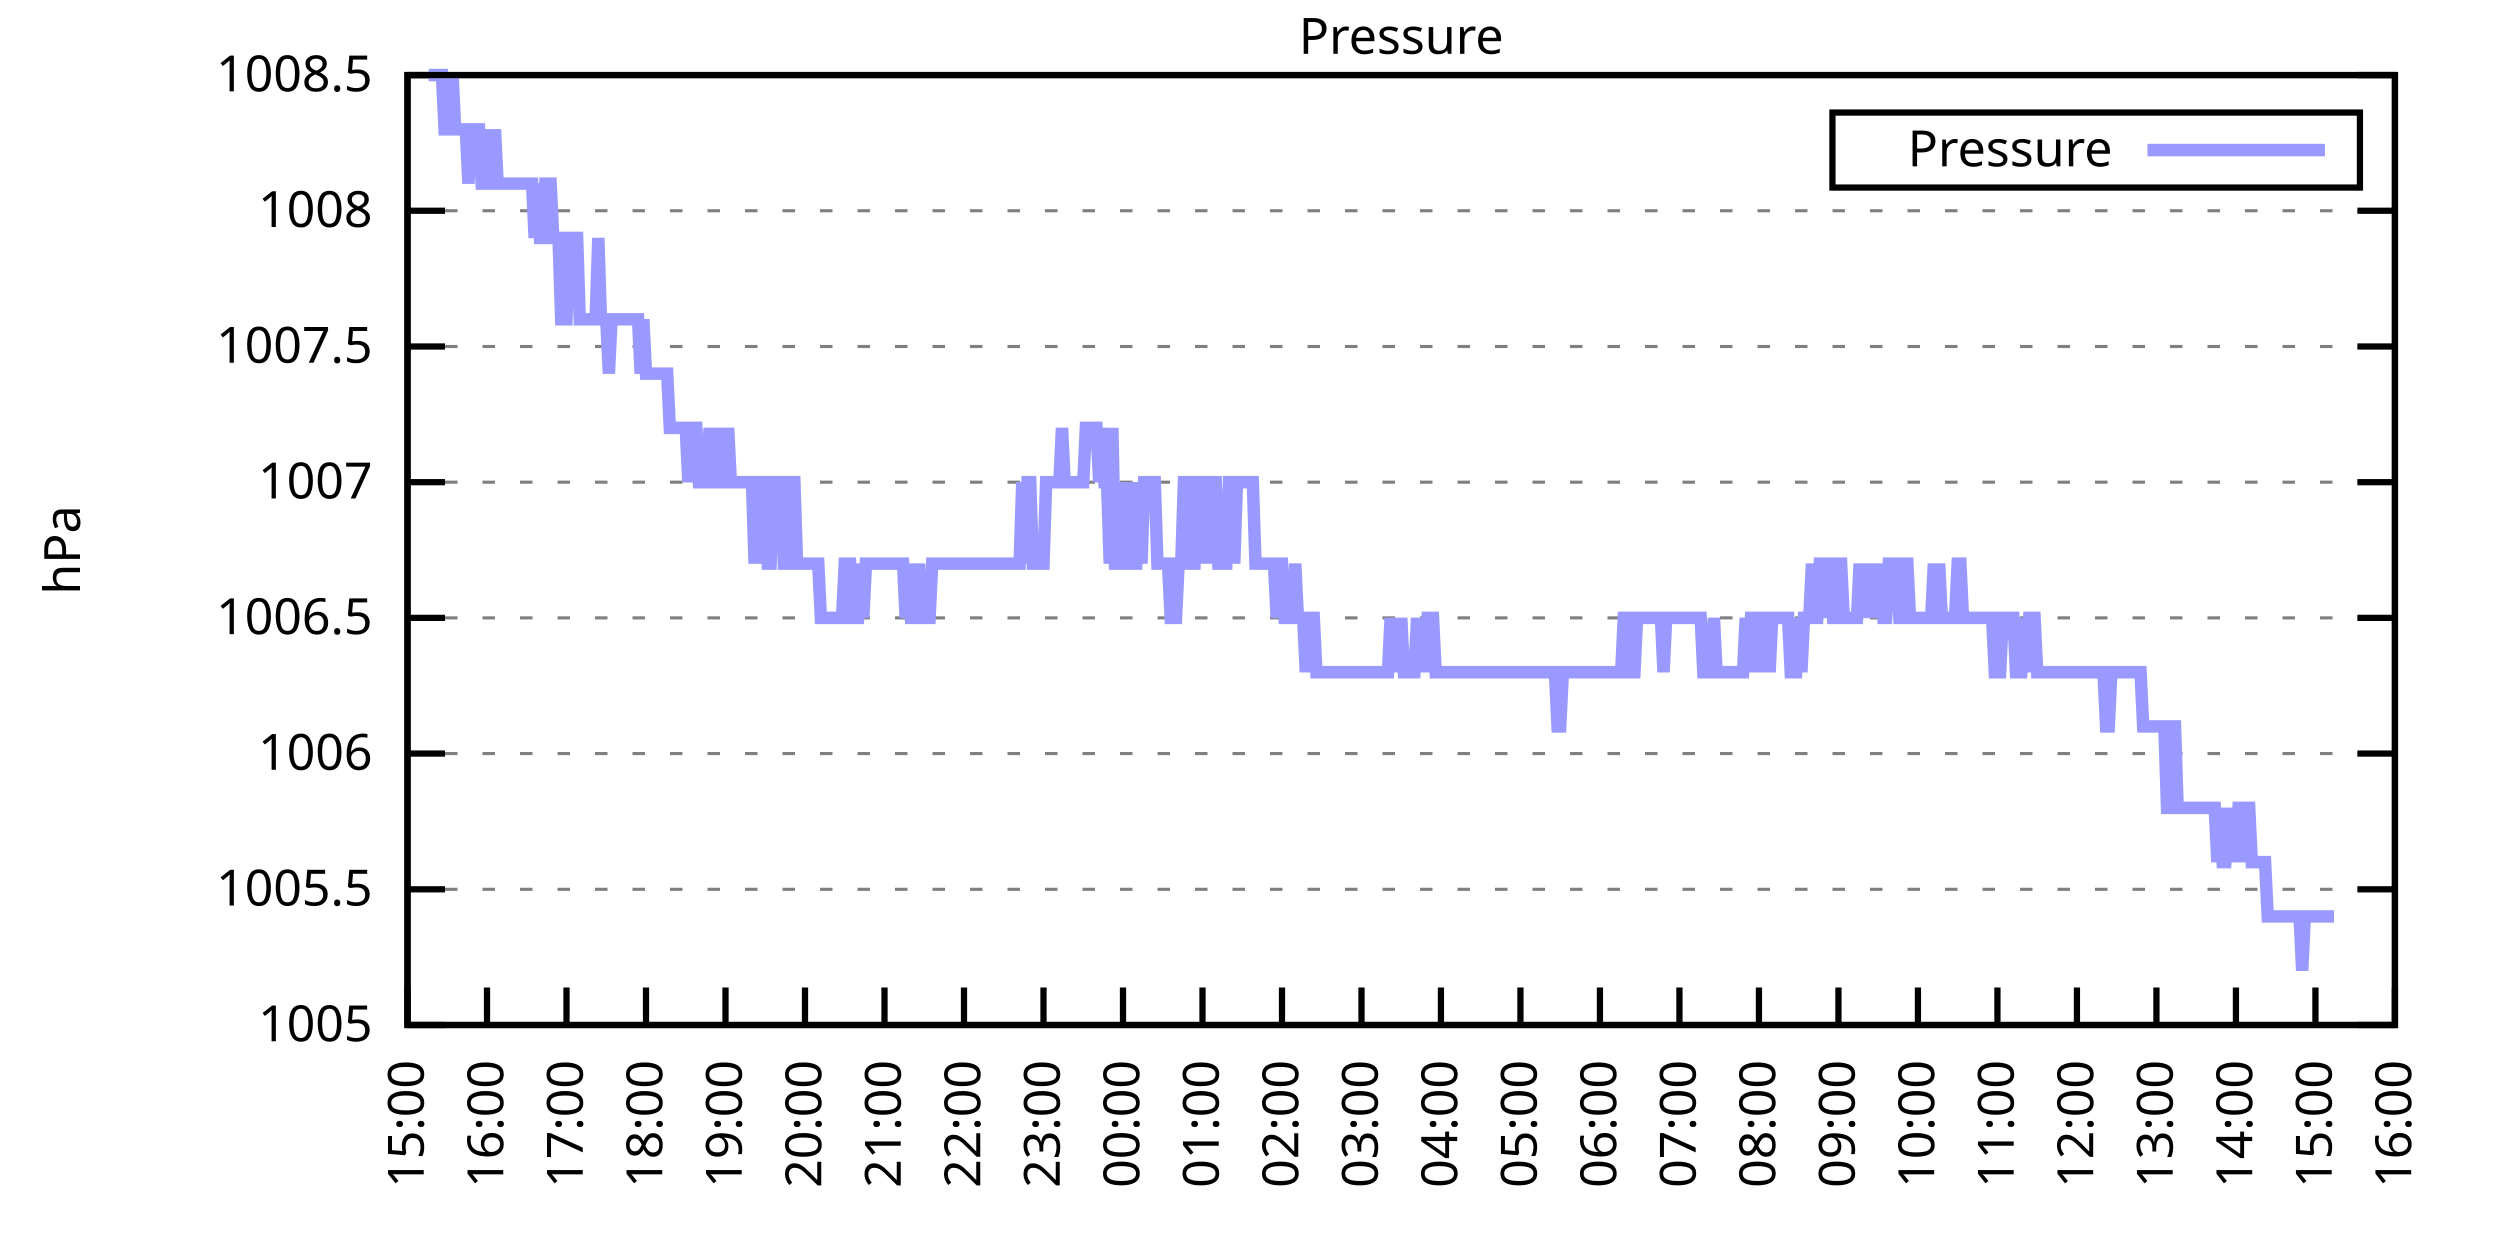
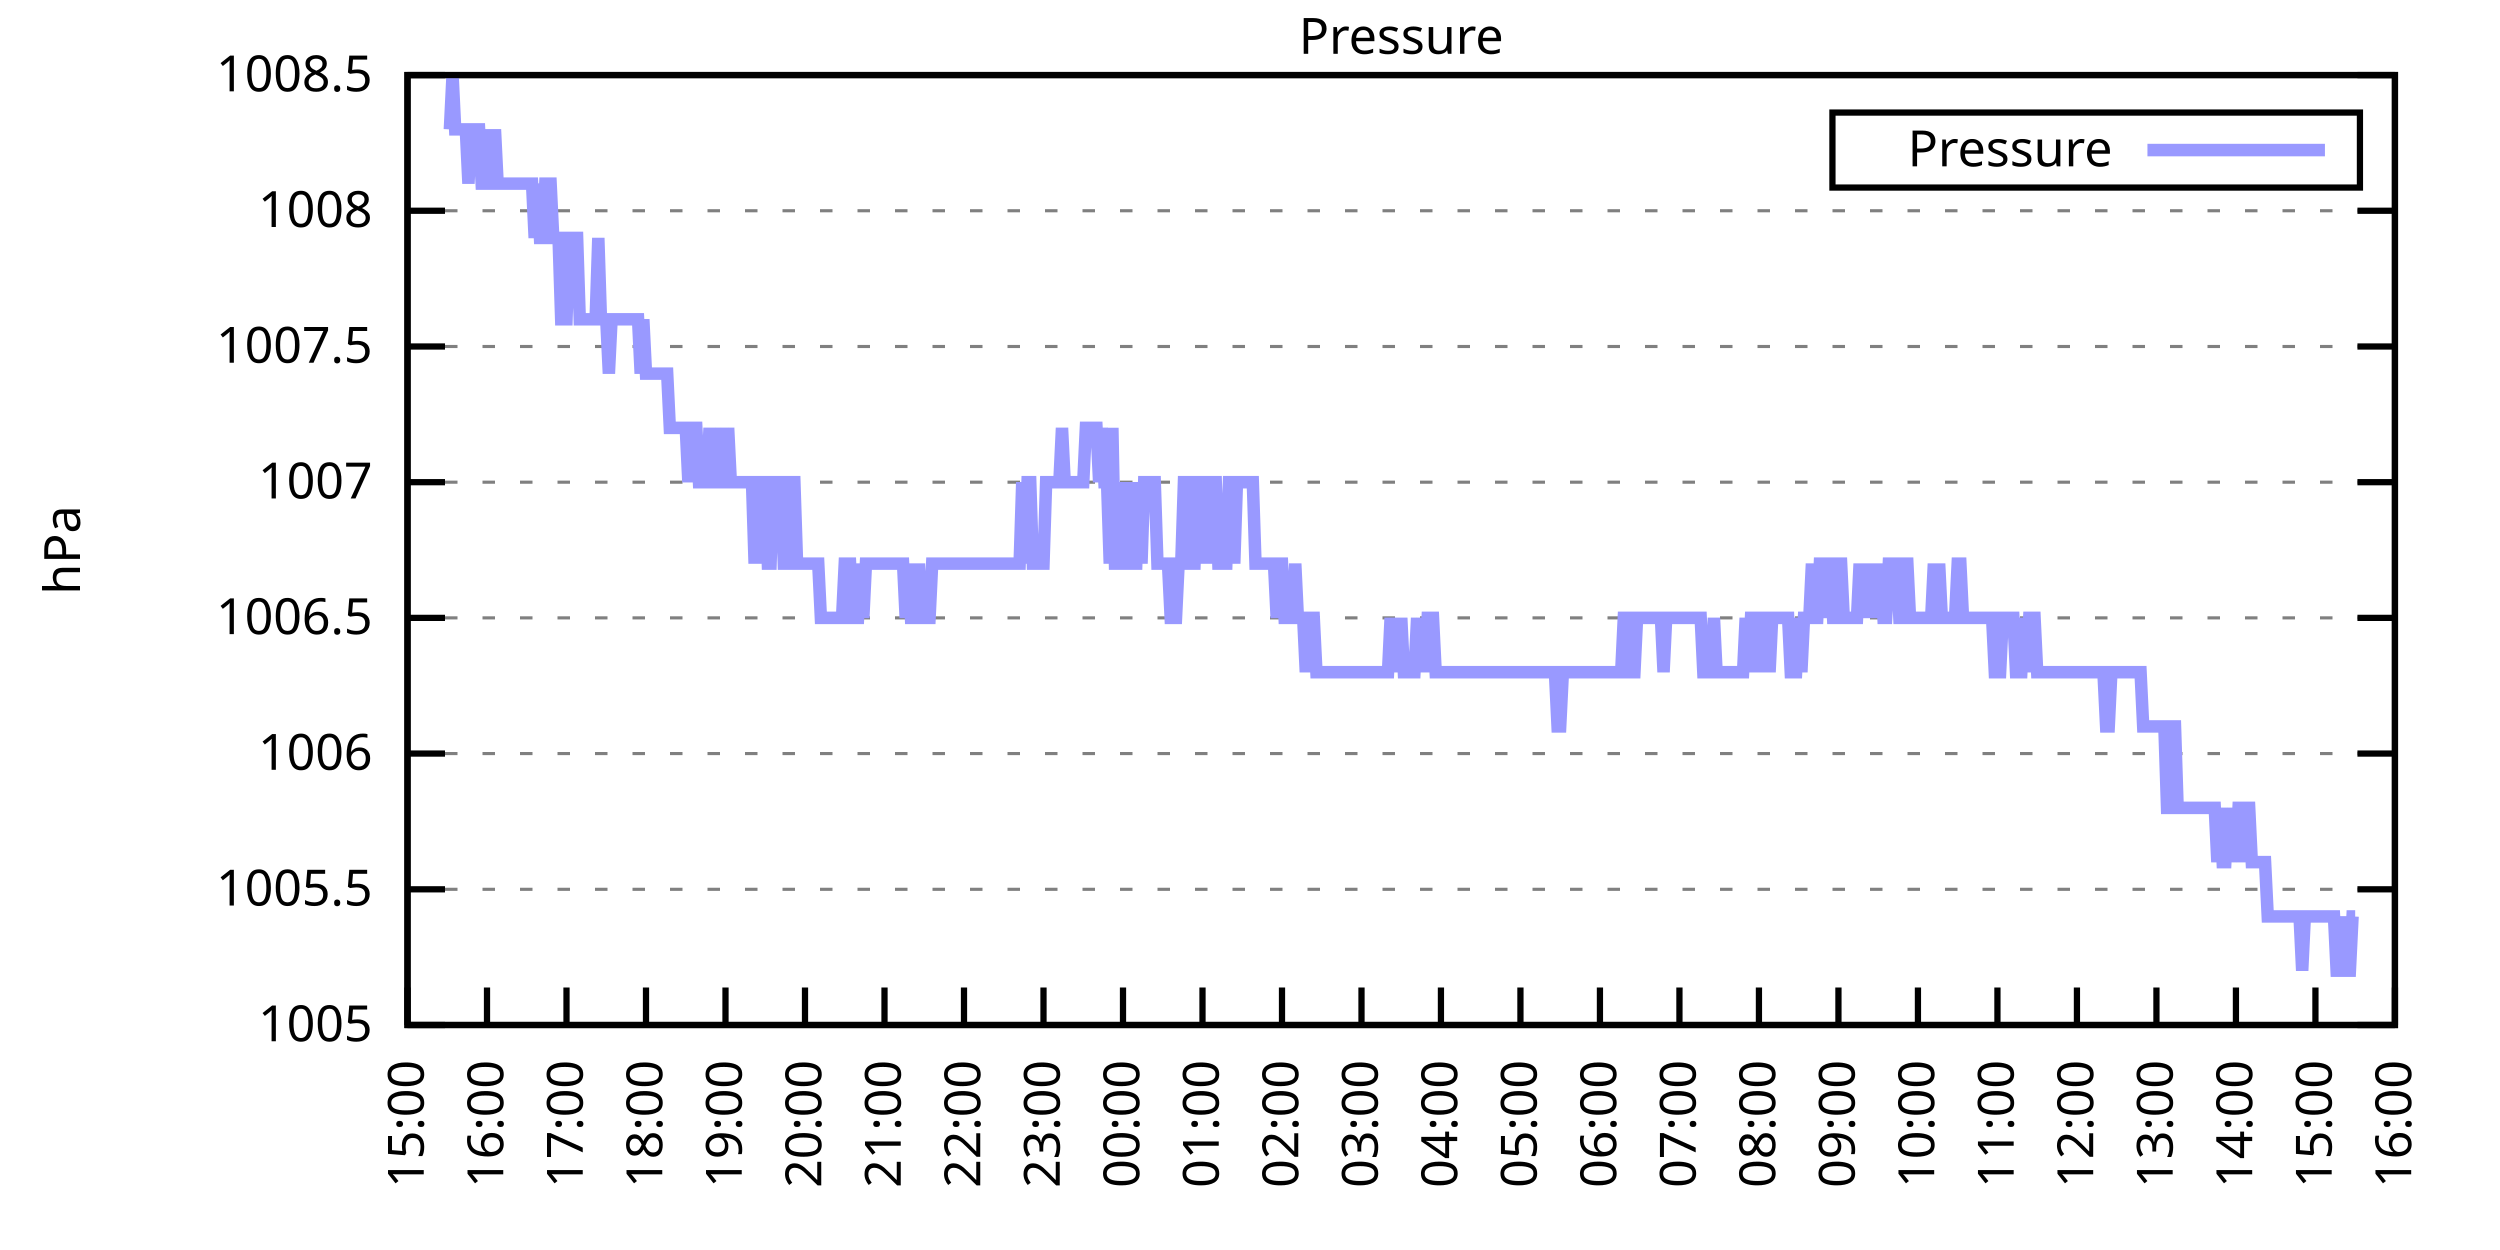
<svg xmlns="http://www.w3.org/2000/svg" xmlns:xlink="http://www.w3.org/1999/xlink" width="400" height="200" viewBox="0 0 400 200">
  <g id="gnuplot_canvas">
    <rect x="0" y="0" width="400" height="200" fill="none" />
    <defs>
      <circle id="gpDot" r="0.5" stroke-width="0.5" stroke="currentColor" />
      <path id="gpPt0" stroke-width="0.333" stroke="currentColor" d="M-1,0 h2 M0,-1 v2" />
      <path id="gpPt1" stroke-width="0.333" stroke="currentColor" d="M-1,-1 L1,1 M1,-1 L-1,1" />
      <path id="gpPt2" stroke-width="0.333" stroke="currentColor" d="M-1,0 L1,0 M0,-1 L0,1 M-1,-1 L1,1 M-1,1 L1,-1" />
      <rect id="gpPt3" stroke-width="0.333" stroke="currentColor" x="-1" y="-1" width="2" height="2" />
      <rect id="gpPt4" stroke-width="0.333" stroke="currentColor" fill="currentColor" x="-1" y="-1" width="2" height="2" />
      <circle id="gpPt5" stroke-width="0.333" stroke="currentColor" cx="0" cy="0" r="1" />
      <use xlink:href="#gpPt5" id="gpPt6" fill="currentColor" stroke="none" />
      <path id="gpPt7" stroke-width="0.333" stroke="currentColor" d="M0,-1.33 L-1.33,0.67 L1.33,0.67 z" />
      <use xlink:href="#gpPt7" id="gpPt8" fill="currentColor" stroke="none" />
      <use xlink:href="#gpPt7" id="gpPt9" stroke="currentColor" transform="rotate(180)" />
      <use xlink:href="#gpPt9" id="gpPt10" fill="currentColor" stroke="none" />
      <use xlink:href="#gpPt3" id="gpPt11" stroke="currentColor" transform="rotate(45)" />
      <use xlink:href="#gpPt11" id="gpPt12" fill="currentColor" stroke="none" />
      <path id="gpPt13" stroke-width="0.333" stroke="currentColor" d="M0,1.330 L1.265,0.411 L0.782,-1.067 L-0.782,-1.076 L-1.265,0.411 z" />
      <use xlink:href="#gpPt13" id="gpPt14" fill="currentColor" stroke="none" />
      <filter id="textbox" filterUnits="objectBoundingBox" x="0" y="0" height="1" width="1">
        <feFlood flood-color="white" flood-opacity="1" result="bgnd" />
        <feComposite in="SourceGraphic" in2="bgnd" operator="atop" />
      </filter>
      <filter id="greybox" filterUnits="objectBoundingBox" x="0" y="0" height="1" width="1">
        <feFlood flood-color="lightgrey" flood-opacity="1" result="grey" />
        <feComposite in="SourceGraphic" in2="grey" operator="atop" />
      </filter>
    </defs>
    <g fill="none" color="white" stroke="currentColor" stroke-width="1.00" stroke-linecap="butt" stroke-linejoin="miter">
</g>
    <g fill="none" color="black" stroke="currentColor" stroke-width="1.00" stroke-linecap="butt" stroke-linejoin="miter">
      <g stroke="none" shape-rendering="crispEdges">
        <polygon fill="rgb(255, 255, 255)" points="65.20,164.00 383.18,164.00 383.18,12.02 65.20,12.02 " />
      </g>
    </g>
    <g fill="none" color="black" stroke="currentColor" stroke-width="1.00" stroke-linecap="butt" stroke-linejoin="miter">
</g>
    <g fill="none" color="black" stroke="black" stroke-width="0.50" stroke-linecap="butt" stroke-linejoin="miter">
</g>
    <g fill="none" color="gray" stroke="currentColor" stroke-width="0.50" stroke-linecap="butt" stroke-linejoin="miter">
      <path stroke="gray" stroke-dasharray="2,4" class="gridline" d="M65.20,164.00 L383.19,164.00  " />
    </g>
    <g fill="none" color="gray" stroke="gray" stroke-width="1.00" stroke-linecap="butt" stroke-linejoin="miter">
</g>
    <g fill="none" color="black" stroke="currentColor" stroke-width="1.00" stroke-linecap="butt" stroke-linejoin="miter">
      <path stroke="black" d="M65.20,164.00 L71.20,164.00 M383.19,164.00 L377.19,164.00  " />
      <g transform="translate(59.60,166.60)" stroke="none" fill="black" font-family="Sans" font-size="8.00" text-anchor="end">
        <text>
          <tspan font-family="Sans"> 1005</tspan>
        </text>
      </g>
    </g>
    <g fill="none" color="black" stroke="currentColor" stroke-width="1.00" stroke-linecap="butt" stroke-linejoin="miter">
</g>
    <g fill="none" color="black" stroke="black" stroke-width="0.50" stroke-linecap="butt" stroke-linejoin="miter">
</g>
    <g fill="none" color="gray" stroke="currentColor" stroke-width="0.50" stroke-linecap="butt" stroke-linejoin="miter">
      <path stroke="gray" stroke-dasharray="2,4" class="gridline" d="M65.20,142.29 L383.19,142.29  " />
    </g>
    <g fill="none" color="gray" stroke="gray" stroke-width="1.00" stroke-linecap="butt" stroke-linejoin="miter">
</g>
    <g fill="none" color="black" stroke="currentColor" stroke-width="1.00" stroke-linecap="butt" stroke-linejoin="miter">
      <path stroke="black" d="M65.20,142.29 L71.20,142.29 M383.19,142.29 L377.19,142.29  " />
      <g transform="translate(59.60,144.89)" stroke="none" fill="black" font-family="Sans" font-size="8.00" text-anchor="end">
        <text>
          <tspan font-family="Sans"> 1005.5</tspan>
        </text>
      </g>
    </g>
    <g fill="none" color="black" stroke="currentColor" stroke-width="1.00" stroke-linecap="butt" stroke-linejoin="miter">
</g>
    <g fill="none" color="black" stroke="black" stroke-width="0.50" stroke-linecap="butt" stroke-linejoin="miter">
</g>
    <g fill="none" color="gray" stroke="currentColor" stroke-width="0.50" stroke-linecap="butt" stroke-linejoin="miter">
      <path stroke="gray" stroke-dasharray="2,4" class="gridline" d="M65.20,120.57 L383.19,120.57  " />
    </g>
    <g fill="none" color="gray" stroke="gray" stroke-width="1.00" stroke-linecap="butt" stroke-linejoin="miter">
</g>
    <g fill="none" color="black" stroke="currentColor" stroke-width="1.00" stroke-linecap="butt" stroke-linejoin="miter">
      <path stroke="black" d="M65.20,120.57 L71.20,120.57 M383.19,120.57 L377.19,120.57  " />
      <g transform="translate(59.60,123.17)" stroke="none" fill="black" font-family="Sans" font-size="8.00" text-anchor="end">
        <text>
          <tspan font-family="Sans"> 1006</tspan>
        </text>
      </g>
    </g>
    <g fill="none" color="black" stroke="currentColor" stroke-width="1.00" stroke-linecap="butt" stroke-linejoin="miter">
</g>
    <g fill="none" color="black" stroke="black" stroke-width="0.50" stroke-linecap="butt" stroke-linejoin="miter">
</g>
    <g fill="none" color="gray" stroke="currentColor" stroke-width="0.50" stroke-linecap="butt" stroke-linejoin="miter">
      <path stroke="gray" stroke-dasharray="2,4" class="gridline" d="M65.20,98.86 L383.19,98.86  " />
    </g>
    <g fill="none" color="gray" stroke="gray" stroke-width="1.00" stroke-linecap="butt" stroke-linejoin="miter">
</g>
    <g fill="none" color="black" stroke="currentColor" stroke-width="1.00" stroke-linecap="butt" stroke-linejoin="miter">
      <path stroke="black" d="M65.20,98.86 L71.20,98.86 M383.19,98.86 L377.19,98.86  " />
      <g transform="translate(59.60,101.46)" stroke="none" fill="black" font-family="Sans" font-size="8.00" text-anchor="end">
        <text>
          <tspan font-family="Sans"> 1006.5</tspan>
        </text>
      </g>
    </g>
    <g fill="none" color="black" stroke="currentColor" stroke-width="1.00" stroke-linecap="butt" stroke-linejoin="miter">
</g>
    <g fill="none" color="black" stroke="black" stroke-width="0.50" stroke-linecap="butt" stroke-linejoin="miter">
</g>
    <g fill="none" color="gray" stroke="currentColor" stroke-width="0.50" stroke-linecap="butt" stroke-linejoin="miter">
      <path stroke="gray" stroke-dasharray="2,4" class="gridline" d="M65.20,77.15 L383.19,77.15  " />
    </g>
    <g fill="none" color="gray" stroke="gray" stroke-width="1.00" stroke-linecap="butt" stroke-linejoin="miter">
</g>
    <g fill="none" color="black" stroke="currentColor" stroke-width="1.00" stroke-linecap="butt" stroke-linejoin="miter">
      <path stroke="black" d="M65.20,77.15 L71.20,77.15 M383.19,77.15 L377.19,77.15  " />
      <g transform="translate(59.60,79.75)" stroke="none" fill="black" font-family="Sans" font-size="8.00" text-anchor="end">
        <text>
          <tspan font-family="Sans"> 1007</tspan>
        </text>
      </g>
    </g>
    <g fill="none" color="black" stroke="currentColor" stroke-width="1.00" stroke-linecap="butt" stroke-linejoin="miter">
</g>
    <g fill="none" color="black" stroke="black" stroke-width="0.50" stroke-linecap="butt" stroke-linejoin="miter">
</g>
    <g fill="none" color="gray" stroke="currentColor" stroke-width="0.50" stroke-linecap="butt" stroke-linejoin="miter">
      <path stroke="gray" stroke-dasharray="2,4" class="gridline" d="M65.20,55.44 L383.19,55.44  " />
    </g>
    <g fill="none" color="gray" stroke="gray" stroke-width="1.00" stroke-linecap="butt" stroke-linejoin="miter">
</g>
    <g fill="none" color="black" stroke="currentColor" stroke-width="1.00" stroke-linecap="butt" stroke-linejoin="miter">
      <path stroke="black" d="M65.20,55.44 L71.20,55.44 M383.19,55.44 L377.19,55.44  " />
      <g transform="translate(59.60,58.04)" stroke="none" fill="black" font-family="Sans" font-size="8.00" text-anchor="end">
        <text>
          <tspan font-family="Sans"> 1007.5</tspan>
        </text>
      </g>
    </g>
    <g fill="none" color="black" stroke="currentColor" stroke-width="1.00" stroke-linecap="butt" stroke-linejoin="miter">
</g>
    <g fill="none" color="black" stroke="black" stroke-width="0.50" stroke-linecap="butt" stroke-linejoin="miter">
</g>
    <g fill="none" color="gray" stroke="currentColor" stroke-width="0.50" stroke-linecap="butt" stroke-linejoin="miter">
      <path stroke="gray" stroke-dasharray="2,4" class="gridline" d="M65.20,33.72 L383.19,33.72  " />
    </g>
    <g fill="none" color="gray" stroke="gray" stroke-width="1.00" stroke-linecap="butt" stroke-linejoin="miter">
</g>
    <g fill="none" color="black" stroke="currentColor" stroke-width="1.00" stroke-linecap="butt" stroke-linejoin="miter">
      <path stroke="black" d="M65.20,33.72 L71.20,33.72 M383.19,33.72 L377.19,33.72  " />
      <g transform="translate(59.60,36.32)" stroke="none" fill="black" font-family="Sans" font-size="8.00" text-anchor="end">
        <text>
          <tspan font-family="Sans"> 1008</tspan>
        </text>
      </g>
    </g>
    <g fill="none" color="black" stroke="currentColor" stroke-width="1.00" stroke-linecap="butt" stroke-linejoin="miter">
</g>
    <g fill="none" color="black" stroke="black" stroke-width="0.50" stroke-linecap="butt" stroke-linejoin="miter">
</g>
    <g fill="none" color="gray" stroke="currentColor" stroke-width="0.50" stroke-linecap="butt" stroke-linejoin="miter">
      <path stroke="gray" stroke-dasharray="2,4" class="gridline" d="M65.20,12.01 L383.19,12.01  " />
    </g>
    <g fill="none" color="gray" stroke="gray" stroke-width="1.00" stroke-linecap="butt" stroke-linejoin="miter">
</g>
    <g fill="none" color="black" stroke="currentColor" stroke-width="1.00" stroke-linecap="butt" stroke-linejoin="miter">
      <path stroke="black" d="M65.20,12.01 L71.20,12.01 M383.19,12.01 L377.19,12.01  " />
      <g transform="translate(59.60,14.61)" stroke="none" fill="black" font-family="Sans" font-size="8.00" text-anchor="end">
        <text>
          <tspan font-family="Sans"> 1008.5</tspan>
        </text>
      </g>
    </g>
    <g fill="none" color="black" stroke="currentColor" stroke-width="1.00" stroke-linecap="butt" stroke-linejoin="miter">
      <path stroke="black" d="M65.20,164.00 L65.20,158.00  " />
      <g transform="translate(67.80,169.60) rotate(270.00)" stroke="none" fill="black" font-family="Sans" font-size="8.00" text-anchor="end">
        <text>
          <tspan font-family="Sans">15:00</tspan>
        </text>
      </g>
    </g>
    <g fill="none" color="black" stroke="currentColor" stroke-width="1.00" stroke-linecap="butt" stroke-linejoin="miter">
      <path stroke="black" d="M77.92,164.00 L77.92,158.00  " />
      <g transform="translate(80.52,169.60) rotate(270.00)" stroke="none" fill="black" font-family="Sans" font-size="8.00" text-anchor="end">
        <text>
          <tspan font-family="Sans">16:00</tspan>
        </text>
      </g>
    </g>
    <g fill="none" color="black" stroke="currentColor" stroke-width="1.00" stroke-linecap="butt" stroke-linejoin="miter">
      <path stroke="black" d="M90.64,164.00 L90.64,158.00  " />
      <g transform="translate(93.24,169.60) rotate(270.00)" stroke="none" fill="black" font-family="Sans" font-size="8.00" text-anchor="end">
        <text>
          <tspan font-family="Sans">17:00</tspan>
        </text>
      </g>
    </g>
    <g fill="none" color="black" stroke="currentColor" stroke-width="1.00" stroke-linecap="butt" stroke-linejoin="miter">
      <path stroke="black" d="M103.36,164.00 L103.36,158.00  " />
      <g transform="translate(105.96,169.60) rotate(270.00)" stroke="none" fill="black" font-family="Sans" font-size="8.00" text-anchor="end">
        <text>
          <tspan font-family="Sans">18:00</tspan>
        </text>
      </g>
    </g>
    <g fill="none" color="black" stroke="currentColor" stroke-width="1.00" stroke-linecap="butt" stroke-linejoin="miter">
      <path stroke="black" d="M116.08,164.00 L116.08,158.00  " />
      <g transform="translate(118.68,169.60) rotate(270.00)" stroke="none" fill="black" font-family="Sans" font-size="8.00" text-anchor="end">
        <text>
          <tspan font-family="Sans">19:00</tspan>
        </text>
      </g>
    </g>
    <g fill="none" color="black" stroke="currentColor" stroke-width="1.00" stroke-linecap="butt" stroke-linejoin="miter">
      <path stroke="black" d="M128.80,164.00 L128.80,158.00  " />
      <g transform="translate(131.40,169.60) rotate(270.00)" stroke="none" fill="black" font-family="Sans" font-size="8.00" text-anchor="end">
        <text>
          <tspan font-family="Sans">20:00</tspan>
        </text>
      </g>
    </g>
    <g fill="none" color="black" stroke="currentColor" stroke-width="1.00" stroke-linecap="butt" stroke-linejoin="miter">
      <path stroke="black" d="M141.52,164.00 L141.52,158.00  " />
      <g transform="translate(144.12,169.60) rotate(270.00)" stroke="none" fill="black" font-family="Sans" font-size="8.00" text-anchor="end">
        <text>
          <tspan font-family="Sans">21:00</tspan>
        </text>
      </g>
    </g>
    <g fill="none" color="black" stroke="currentColor" stroke-width="1.00" stroke-linecap="butt" stroke-linejoin="miter">
      <path stroke="black" d="M154.24,164.00 L154.24,158.00  " />
      <g transform="translate(156.84,169.60) rotate(270.00)" stroke="none" fill="black" font-family="Sans" font-size="8.00" text-anchor="end">
        <text>
          <tspan font-family="Sans">22:00</tspan>
        </text>
      </g>
    </g>
    <g fill="none" color="black" stroke="currentColor" stroke-width="1.00" stroke-linecap="butt" stroke-linejoin="miter">
      <path stroke="black" d="M166.96,164.00 L166.96,158.00  " />
      <g transform="translate(169.56,169.60) rotate(270.00)" stroke="none" fill="black" font-family="Sans" font-size="8.00" text-anchor="end">
        <text>
          <tspan font-family="Sans">23:00</tspan>
        </text>
      </g>
    </g>
    <g fill="none" color="black" stroke="currentColor" stroke-width="1.00" stroke-linecap="butt" stroke-linejoin="miter">
      <path stroke="black" d="M179.68,164.00 L179.68,158.00  " />
      <g transform="translate(182.28,169.60) rotate(270.00)" stroke="none" fill="black" font-family="Sans" font-size="8.00" text-anchor="end">
        <text>
          <tspan font-family="Sans">00:00</tspan>
        </text>
      </g>
    </g>
    <g fill="none" color="black" stroke="currentColor" stroke-width="1.00" stroke-linecap="butt" stroke-linejoin="miter">
      <path stroke="black" d="M192.40,164.00 L192.40,158.00  " />
      <g transform="translate(195.00,169.60) rotate(270.00)" stroke="none" fill="black" font-family="Sans" font-size="8.00" text-anchor="end">
        <text>
          <tspan font-family="Sans">01:00</tspan>
        </text>
      </g>
    </g>
    <g fill="none" color="black" stroke="currentColor" stroke-width="1.00" stroke-linecap="butt" stroke-linejoin="miter">
      <path stroke="black" d="M205.12,164.00 L205.12,158.00  " />
      <g transform="translate(207.72,169.60) rotate(270.00)" stroke="none" fill="black" font-family="Sans" font-size="8.00" text-anchor="end">
        <text>
          <tspan font-family="Sans">02:00</tspan>
        </text>
      </g>
    </g>
    <g fill="none" color="black" stroke="currentColor" stroke-width="1.00" stroke-linecap="butt" stroke-linejoin="miter">
      <path stroke="black" d="M217.84,164.00 L217.84,158.00  " />
      <g transform="translate(220.44,169.60) rotate(270.00)" stroke="none" fill="black" font-family="Sans" font-size="8.00" text-anchor="end">
        <text>
          <tspan font-family="Sans">03:00</tspan>
        </text>
      </g>
    </g>
    <g fill="none" color="black" stroke="currentColor" stroke-width="1.00" stroke-linecap="butt" stroke-linejoin="miter">
      <path stroke="black" d="M230.55,164.00 L230.55,158.00  " />
      <g transform="translate(233.15,169.60) rotate(270.00)" stroke="none" fill="black" font-family="Sans" font-size="8.00" text-anchor="end">
        <text>
          <tspan font-family="Sans">04:00</tspan>
        </text>
      </g>
    </g>
    <g fill="none" color="black" stroke="currentColor" stroke-width="1.00" stroke-linecap="butt" stroke-linejoin="miter">
      <path stroke="black" d="M243.27,164.00 L243.27,158.00  " />
      <g transform="translate(245.87,169.60) rotate(270.00)" stroke="none" fill="black" font-family="Sans" font-size="8.00" text-anchor="end">
        <text>
          <tspan font-family="Sans">05:00</tspan>
        </text>
      </g>
    </g>
    <g fill="none" color="black" stroke="currentColor" stroke-width="1.00" stroke-linecap="butt" stroke-linejoin="miter">
      <path stroke="black" d="M255.99,164.00 L255.99,158.00  " />
      <g transform="translate(258.59,169.60) rotate(270.00)" stroke="none" fill="black" font-family="Sans" font-size="8.00" text-anchor="end">
        <text>
          <tspan font-family="Sans">06:00</tspan>
        </text>
      </g>
    </g>
    <g fill="none" color="black" stroke="currentColor" stroke-width="1.00" stroke-linecap="butt" stroke-linejoin="miter">
      <path stroke="black" d="M268.71,164.00 L268.71,158.00  " />
      <g transform="translate(271.31,169.60) rotate(270.00)" stroke="none" fill="black" font-family="Sans" font-size="8.00" text-anchor="end">
        <text>
          <tspan font-family="Sans">07:00</tspan>
        </text>
      </g>
    </g>
    <g fill="none" color="black" stroke="currentColor" stroke-width="1.00" stroke-linecap="butt" stroke-linejoin="miter">
      <path stroke="black" d="M281.43,164.00 L281.43,158.00  " />
      <g transform="translate(284.03,169.60) rotate(270.00)" stroke="none" fill="black" font-family="Sans" font-size="8.00" text-anchor="end">
        <text>
          <tspan font-family="Sans">08:00</tspan>
        </text>
      </g>
    </g>
    <g fill="none" color="black" stroke="currentColor" stroke-width="1.00" stroke-linecap="butt" stroke-linejoin="miter">
      <path stroke="black" d="M294.15,164.00 L294.15,158.00  " />
      <g transform="translate(296.75,169.60) rotate(270.00)" stroke="none" fill="black" font-family="Sans" font-size="8.00" text-anchor="end">
        <text>
          <tspan font-family="Sans">09:00</tspan>
        </text>
      </g>
    </g>
    <g fill="none" color="black" stroke="currentColor" stroke-width="1.00" stroke-linecap="butt" stroke-linejoin="miter">
      <path stroke="black" d="M306.87,164.00 L306.87,158.00  " />
      <g transform="translate(309.47,169.60) rotate(270.00)" stroke="none" fill="black" font-family="Sans" font-size="8.00" text-anchor="end">
        <text>
          <tspan font-family="Sans">10:00</tspan>
        </text>
      </g>
    </g>
    <g fill="none" color="black" stroke="currentColor" stroke-width="1.00" stroke-linecap="butt" stroke-linejoin="miter">
      <path stroke="black" d="M319.59,164.00 L319.59,158.00  " />
      <g transform="translate(322.19,169.60) rotate(270.00)" stroke="none" fill="black" font-family="Sans" font-size="8.00" text-anchor="end">
        <text>
          <tspan font-family="Sans">11:00</tspan>
        </text>
      </g>
    </g>
    <g fill="none" color="black" stroke="currentColor" stroke-width="1.00" stroke-linecap="butt" stroke-linejoin="miter">
      <path stroke="black" d="M332.31,164.00 L332.31,158.00  " />
      <g transform="translate(334.91,169.60) rotate(270.00)" stroke="none" fill="black" font-family="Sans" font-size="8.00" text-anchor="end">
        <text>
          <tspan font-family="Sans">12:00</tspan>
        </text>
      </g>
    </g>
    <g fill="none" color="black" stroke="currentColor" stroke-width="1.00" stroke-linecap="butt" stroke-linejoin="miter">
      <path stroke="black" d="M345.03,164.00 L345.03,158.00  " />
      <g transform="translate(347.63,169.60) rotate(270.00)" stroke="none" fill="black" font-family="Sans" font-size="8.00" text-anchor="end">
        <text>
          <tspan font-family="Sans">13:00</tspan>
        </text>
      </g>
    </g>
    <g fill="none" color="black" stroke="currentColor" stroke-width="1.00" stroke-linecap="butt" stroke-linejoin="miter">
      <path stroke="black" d="M357.75,164.00 L357.75,158.00  " />
      <g transform="translate(360.35,169.60) rotate(270.00)" stroke="none" fill="black" font-family="Sans" font-size="8.00" text-anchor="end">
        <text>
          <tspan font-family="Sans">14:00</tspan>
        </text>
      </g>
    </g>
    <g fill="none" color="black" stroke="currentColor" stroke-width="1.00" stroke-linecap="butt" stroke-linejoin="miter">
      <path stroke="black" d="M370.47,164.00 L370.47,158.00  " />
      <g transform="translate(373.07,169.60) rotate(270.00)" stroke="none" fill="black" font-family="Sans" font-size="8.00" text-anchor="end">
        <text>
          <tspan font-family="Sans">15:00</tspan>
        </text>
      </g>
    </g>
    <g fill="none" color="black" stroke="currentColor" stroke-width="1.00" stroke-linecap="butt" stroke-linejoin="miter">
      <path stroke="black" d="M383.19,164.00 L383.19,158.00  " />
      <g transform="translate(385.79,169.60) rotate(270.00)" stroke="none" fill="black" font-family="Sans" font-size="8.00" text-anchor="end">
        <text>
          <tspan font-family="Sans">16:00</tspan>
        </text>
      </g>
    </g>
    <g fill="none" color="black" stroke="currentColor" stroke-width="1.00" stroke-linecap="butt" stroke-linejoin="miter">
</g>
    <g fill="none" color="black" stroke="currentColor" stroke-width="1.00" stroke-linecap="butt" stroke-linejoin="miter">
      <path stroke="black" d="M65.20,12.01 L65.20,164.00 L383.19,164.00 L383.19,12.01 L65.20,12.01 Z  " />
    </g>
    <g fill="none" color="black" stroke="currentColor" stroke-width="1.00" stroke-linecap="butt" stroke-linejoin="miter">
</g>
    <g fill="none" color="black" stroke="currentColor" stroke-width="1.00" stroke-linecap="butt" stroke-linejoin="miter">
      <path stroke="black" d="M293.19,30.01 L293.19,18.01 L377.59,18.01 L377.59,30.01 L293.19,30.01 Z  " />
    </g>
    <g id="Pressure_plot_1">
      <g fill="none" color="white" stroke="black" stroke-width="2.00" stroke-linecap="butt" stroke-linejoin="miter">
</g>
      <g fill="none" color="black" stroke="currentColor" stroke-width="2.00" stroke-linecap="butt" stroke-linejoin="miter">
        <g transform="translate(337.99,26.61)" stroke="none" fill="black" font-family="Sans" font-size="8.00" text-anchor="end">
          <text>
            <tspan font-family="Sans">Pressure</tspan>
          </text>
        </g>
      </g>
      <g fill="none" color="black" stroke="currentColor" stroke-width="2.00" stroke-linecap="butt" stroke-linejoin="miter">
-         <path stroke="rgb(153, 153, 255)" d="M343.59,24.01 L371.99,24.01 M68.59,12.01 L69.02,12.01 L69.44,12.01 L69.86,12.01 L70.29,12.01 L70.71,12.01   L71.14,20.70 L71.56,20.70 L71.98,20.70 L72.41,12.01 L72.83,20.70 L73.26,20.70 L73.68,20.70 L74.10,20.70   L74.53,20.70 L74.95,29.38 L75.38,20.70 L75.80,20.70 L76.22,20.70 L76.65,20.70 L77.07,29.38 L77.50,29.38   L77.92,29.38 L78.34,20.70 L78.77,29.38 L79.19,20.70 L79.62,29.38 L80.04,29.38 L80.46,29.38 L80.89,29.38   L81.31,29.38 L81.74,29.38 L82.16,29.38 L82.58,29.38 L83.01,29.38 L83.43,29.38 L83.86,29.38 L84.28,29.38   L84.70,29.38 L85.13,29.38 L85.55,38.07 L85.98,29.38 L86.40,38.07 L86.82,38.07 L87.25,29.38 L87.67,29.38   L88.10,29.38 L88.52,38.07 L88.94,38.07 L89.37,38.07 L89.79,51.09 L90.22,51.09 L90.64,51.09 L91.06,38.07   L91.49,38.07 L91.91,38.07 L92.34,38.07 L92.76,51.09 L93.18,51.09 L93.61,51.09 L94.03,51.09 L94.46,51.09   L94.88,51.09 L95.30,51.09 L95.73,38.07 L96.15,51.09 L96.58,51.09 L97.00,51.09 L97.42,59.78 L97.85,51.09   L98.27,51.09 L98.69,51.09 L99.12,51.09 L99.54,51.09 L99.97,51.09 L100.39,51.09 L100.81,51.09 L101.24,51.09   L101.66,51.09 L102.09,51.09 L102.51,59.78 L102.93,51.09 L103.36,59.78 L103.78,59.78 L104.21,59.78 L104.63,59.78   L105.05,59.78 L105.48,59.78 L105.90,59.78 L106.33,59.78 L106.75,59.78 L107.17,68.46 L107.60,68.46 L108.02,68.46   L108.45,68.46 L108.87,68.46 L109.29,68.46 L109.72,68.46 L110.14,77.15 L110.57,68.46 L110.99,68.46 L111.41,68.46   L111.84,77.15 L112.26,77.15 L112.69,77.15 L113.11,77.15 L113.53,68.46 L113.96,77.15 L114.38,68.46 L114.81,77.15   L115.23,77.15 L115.65,68.46 L116.08,77.15 L116.50,68.46 L116.93,77.15 L117.35,77.15 L117.77,77.15 L118.20,77.15   L118.62,77.15 L119.05,77.15 L119.47,77.15 L119.89,77.15 L120.32,77.15 L120.74,90.18 L121.17,77.15 L121.59,90.18   L122.01,77.15 L122.44,77.15 L122.86,90.18 L123.29,90.18 L123.71,77.15 L124.13,77.15 L124.56,77.15 L124.98,77.15   L125.41,90.18 L125.83,90.18 L126.25,77.15 L126.68,77.15 L127.10,77.15 L127.53,90.18 L127.95,90.18 L128.37,90.18   L128.80,90.18 L129.22,90.18 L129.65,90.18 L130.07,90.18 L130.49,90.18 L130.92,90.18 L131.34,98.86 L131.77,98.86   L132.19,98.86 L132.61,98.86 L133.04,98.86 L133.46,98.86 L133.89,98.86 L134.31,98.86 L134.73,98.86 L135.16,90.18   L135.58,90.18 L136.01,90.18 L136.43,98.86 L136.85,98.86 L137.28,98.86 L137.70,90.18 L138.13,98.86 L138.55,90.18   L138.97,90.18 L139.40,90.18 L139.82,90.18 L140.25,90.18 L140.67,90.18 L141.09,90.18 L141.52,90.18 L141.94,90.18   L142.37,90.18 L142.79,90.18 L143.21,90.18 L143.64,90.18 L144.06,90.18 L144.49,90.18 L144.91,98.86 L145.33,90.18   L145.76,98.86 L146.18,98.86 L146.61,98.86 L147.03,90.18 L147.45,98.86 L147.88,98.86 L148.30,98.86 L148.73,98.86   L149.15,90.18 L149.57,90.18 L150.00,90.18 L150.42,90.18 L150.85,90.18 L151.27,90.18 L151.69,90.18 L152.12,90.18   L152.54,90.18 L152.97,90.18 L153.39,90.18 L153.81,90.18 L154.24,90.18 L154.66,90.18 L155.09,90.18 L155.51,90.18   L155.93,90.18 L156.36,90.18 L156.78,90.18 L157.21,90.18 L157.63,90.18 L158.05,90.18 L158.48,90.18 L158.90,90.18   L159.33,90.18 L159.75,90.18 L160.17,90.18 L160.60,90.18 L161.02,90.18 L161.44,90.18 L161.87,90.18 L162.29,90.18   L162.72,90.18 L163.14,90.18 L163.56,77.15 L163.99,90.18 L164.41,77.15 L164.84,77.15 L165.26,90.18 L165.68,90.18   L166.11,90.18 L166.53,90.18 L166.96,90.18 L167.38,77.15 L167.80,77.15 L168.23,77.15 L168.65,77.15 L169.08,77.15   L169.50,77.15 L169.92,68.46 L170.35,77.15 L170.77,77.15 L171.20,77.15 L171.62,77.15 L172.04,77.15 L172.47,77.15   L172.89,77.15 L173.32,77.15 L173.74,68.46 L174.16,68.46 L174.59,68.46 L175.01,68.46 L175.44,68.46 L175.86,77.15   L176.28,68.46 L176.71,77.15 L177.13,77.15 L177.56,90.18 L177.98,68.46 L178.40,90.18 L178.83,90.18 L179.25,90.18   L179.68,90.18 L180.10,77.15 L180.52,90.18 L180.95,77.15 L181.37,90.18 L181.80,90.18 L182.22,77.15 L182.64,90.18   L183.07,77.15 L183.49,77.15 L183.92,77.15 L184.34,77.15 L184.76,77.15 L185.19,90.18 L185.61,90.18 L186.04,90.18   L186.46,90.18 L186.88,90.18 L187.31,98.86 L187.73,98.86 L188.16,98.86 L188.58,90.18 L189.00,90.18 L189.43,77.15   L189.85,77.15 L190.28,77.15 L190.70,90.18 L191.12,90.18 L191.55,77.15 L191.97,77.15 L192.40,90.18 L192.82,77.15   L193.24,77.15 L193.67,90.18 L194.09,77.15 L194.52,77.15 L194.94,90.18 L195.36,90.18 L195.79,90.18 L196.21,90.18   L196.64,77.15 L197.06,77.15 L197.48,90.18 L197.91,77.15 L198.33,77.15 L198.76,77.15 L199.18,77.15 L199.60,77.15   L200.03,77.15 L200.45,77.15 L200.88,90.18 L201.30,90.18 L201.72,90.18 L202.15,90.18 L202.57,90.18 L203.00,90.18   L203.42,90.18 L203.84,90.18 L204.27,98.86 L204.69,90.18 L205.12,90.18 L205.54,98.86 L205.96,98.86 L206.39,98.86   L206.81,98.86 L207.24,90.18 L207.66,98.86 L208.08,98.86 L208.51,98.86 L208.93,107.55 L209.36,98.86 L209.78,98.86   L210.20,98.86 L210.63,107.55 L211.05,107.55 L211.48,107.55 L211.90,107.55 L212.32,107.55 L212.75,107.55 L213.17,107.55   L213.60,107.55 L214.02,107.55 L214.44,107.55 L214.87,107.55 L215.29,107.55 L215.72,107.55 L216.14,107.55 L216.56,107.55   L216.99,107.55 L217.41,107.55 L217.84,107.55 L218.26,107.55 L218.68,107.55 L219.11,107.55 L219.53,107.55 L219.96,107.55   L220.38,107.55 L220.80,107.55 L221.23,107.55 L221.65,107.55 L222.08,107.55 L222.50,98.86 L222.92,107.55 L223.35,98.86   L223.77,107.55 L224.20,98.86 L224.62,107.55 L225.04,107.55 L225.47,107.55 L225.89,107.55 L226.31,107.55 L226.74,98.86   L227.16,107.55 L227.59,98.86 L228.01,107.55 L228.43,98.86 L228.86,98.86 L229.28,98.86 L229.71,107.55 L230.13,107.55   L230.55,107.55 L230.98,107.55 L231.40,107.55 L231.83,107.55 L232.25,107.55 L232.67,107.55 L233.10,107.55 L233.52,107.55   L233.95,107.55 L234.37,107.55 L234.79,107.55 L235.22,107.55 L235.64,107.55 L236.07,107.55 L236.49,107.55 L236.91,107.55   L237.34,107.55 L237.76,107.55 L238.19,107.55 L238.61,107.55 L239.03,107.55 L239.46,107.55 L239.88,107.55 L240.31,107.55   L240.73,107.55 L241.15,107.55 L241.58,107.55 L242.00,107.55 L242.43,107.55 L242.85,107.55 L243.27,107.55 L243.70,107.55   L244.12,107.55 L244.55,107.55 L244.97,107.55 L245.39,107.55 L245.82,107.55 L246.24,107.55 L246.67,107.55 L247.09,107.55   L247.51,107.55 L247.94,107.55 L248.36,107.55 L248.79,107.55 L249.21,116.23 L249.63,116.23 L250.06,107.55 L250.48,107.55   L250.91,107.55 L251.33,107.55 L251.75,107.55 L252.18,107.55 L252.60,107.55 L253.03,107.55 L253.45,107.55 L253.87,107.55   L254.30,107.55 L254.72,107.55 L255.15,107.55 L255.57,107.55 L255.99,107.55 L256.42,107.55 L256.84,107.55 L257.27,107.55   L257.69,107.55 L258.11,107.55 L258.54,107.55 L258.96,107.55 L259.39,107.55 L259.81,98.86 L260.23,98.86 L260.66,107.55   L261.08,107.55 L261.51,107.55 L261.93,98.86 L262.35,98.86 L262.78,98.86 L263.20,98.86 L263.63,98.86 L264.05,98.86   L264.47,98.86 L264.90,98.86 L265.32,98.86 L265.75,98.86 L266.17,107.55 L266.59,98.86 L267.02,98.86 L267.44,98.86   L267.87,98.86 L268.29,98.86 L268.71,98.86 L269.14,98.86 L269.56,98.86 L269.99,98.86 L270.41,98.86 L270.83,98.86   L271.26,98.86 L271.68,98.86 L272.11,98.86 L272.53,107.55 L272.95,107.55 L273.38,107.55 L273.80,107.55 L274.23,98.86   L274.65,107.55 L275.07,107.55 L275.50,107.55 L275.92,107.55 L276.35,107.55 L276.77,107.55 L277.19,107.55 L277.62,107.55   L278.04,107.55 L278.47,107.55 L278.89,107.55 L279.31,98.86 L279.74,107.55 L280.16,98.86 L280.59,98.86 L281.01,98.86   L281.43,107.55 L281.86,98.86 L282.28,98.86 L282.71,98.86 L283.13,107.55 L283.55,98.86 L283.98,98.86 L284.40,98.86   L284.83,98.86 L285.25,98.86 L285.67,98.86 L286.10,98.86 L286.52,107.55 L286.95,107.55 L287.37,107.55 L287.79,98.86   L288.22,107.55 L288.64,98.86 L289.06,98.86 L289.49,98.86 L289.91,90.18 L290.34,98.86 L290.76,98.86 L291.18,90.18   L291.61,90.18 L292.03,98.86 L292.46,90.18 L292.88,90.18 L293.30,98.86 L293.73,98.86 L294.15,90.18 L294.58,90.18   L295.00,98.86 L295.42,98.86 L295.85,98.86 L296.27,98.86 L296.70,98.86 L297.12,98.86 L297.54,90.18 L297.97,98.86   L298.39,90.18 L298.82,98.86 L299.24,90.18 L299.66,98.86 L300.09,90.18 L300.51,98.86 L300.94,90.18 L301.36,98.86   L301.78,98.86 L302.21,90.18 L302.63,90.18 L303.06,90.18 L303.48,90.18 L303.90,98.86 L304.33,98.86 L304.75,90.18   L305.18,90.18 L305.60,98.86 L306.02,98.86 L306.45,98.86 L306.87,98.86 L307.30,98.86 L307.72,98.86 L308.14,98.86   L308.57,98.86 L308.99,98.86 L309.42,90.18 L309.84,98.86 L310.26,90.18 L310.69,98.86 L311.11,98.86 L311.54,98.86   L311.96,98.86 L312.38,98.86 L312.81,98.86 L313.23,90.18 L313.66,90.18 L314.08,98.86 L314.50,98.86 L314.93,98.86   L315.35,98.86 L315.78,98.86 L316.20,98.86 L316.62,98.86 L317.05,98.86 L317.47,98.86 L317.90,98.86 L318.32,98.86   L318.74,98.86 L319.17,107.55 L319.59,107.55 L320.02,107.55 L320.44,98.86 L320.86,98.86 L321.29,98.86 L321.71,98.86   L322.14,98.86 L322.56,107.55 L322.98,107.55 L323.41,107.55 L323.83,98.86 L324.26,107.55 L324.68,98.86 L325.10,98.86   L325.53,98.86 L325.95,107.55 L326.38,107.55 L326.80,107.55 L327.22,107.55 L327.65,107.55 L328.07,107.55 L328.50,107.55   L328.92,107.55 L329.34,107.55 L329.77,107.55 L330.19,107.55 L330.62,107.55 L331.04,107.55 L331.46,107.55 L331.89,107.55   L332.31,107.55 L332.74,107.55 L333.16,107.55 L333.58,107.55 L334.01,107.55 L334.43,107.55 L334.86,107.55 L335.28,107.55   L335.70,107.55 L336.13,107.55 L336.55,107.55 L336.98,116.23 L337.40,116.23 L337.82,107.55 L338.25,107.55 L338.67,107.55   L339.10,107.55 L339.52,107.55 L339.94,107.55 L340.37,107.55 L340.79,107.55 L341.22,107.55 L341.64,107.55 L342.06,107.55   L342.49,107.55 L342.91,116.23 L343.34,116.23 L343.76,116.23 L344.18,116.23 L344.61,116.23 L345.03,116.23 L345.46,116.23   L345.88,116.23 L346.30,116.23 L346.73,129.26 L347.15,129.26 L347.58,116.23 L348.00,116.23 L348.42,129.26 L348.85,129.26   L349.27,129.26 L349.70,129.26 L350.12,129.26 L350.54,129.26 L350.97,129.26 L351.39,129.26 L351.81,129.26 L352.24,129.26   L352.66,129.26 L353.09,129.26 L353.51,129.26 L353.93,129.26 L354.36,129.26 L354.78,137.94 L355.21,129.26 L355.63,137.94   L356.05,137.94 L356.48,129.26 L356.90,137.94 L357.33,129.26 L357.75,137.94 L358.17,129.26 L358.60,129.26 L359.02,137.94   L359.45,129.26 L359.87,129.26 L360.29,137.94 L360.72,137.94 L361.14,137.94 L361.57,137.94 L361.99,137.94 L362.41,137.94   L362.84,146.63 L363.26,146.63 L363.69,146.63 L364.11,146.63 L364.53,146.63 L364.96,146.63 L365.38,146.63 L365.81,146.63   L366.23,146.63 L366.65,146.63 L367.08,146.63 L367.50,146.63 L367.93,146.63 L368.35,155.31 L368.77,146.63 L369.20,146.63   L369.62,146.63 L370.05,146.63 L370.47,146.63 L370.89,146.63 L371.32,146.63 L371.74,146.63 L372.17,146.63 L372.59,146.63   L373.01,146.63 L373.44,146.63  " />
+         <path stroke="rgb(153, 153, 255)" d="M343.59,24.01 L371.99,24.01 M71.98,20.70 L72.41,12.01 L72.83,20.70 L73.26,20.70 L73.68,20.70 L74.10,20.70   L74.53,20.70 L74.95,29.38 L75.38,20.70 L75.80,20.70 L76.22,20.70 L76.65,20.70 L77.07,29.38 L77.50,29.38   L77.92,29.38 L78.34,20.70 L78.77,29.38 L79.19,20.70 L79.62,29.38 L80.04,29.38 L80.46,29.38 L80.89,29.38   L81.31,29.38 L81.74,29.38 L82.16,29.38 L82.58,29.38 L83.01,29.38 L83.43,29.38 L83.86,29.38 L84.28,29.38   L84.70,29.38 L85.13,29.38 L85.55,38.07 L85.98,29.38 L86.40,38.07 L86.82,38.07 L87.25,29.38 L87.67,29.38   L88.10,29.38 L88.52,38.07 L88.94,38.07 L89.37,38.07 L89.79,51.09 L90.22,51.09 L90.64,51.09 L91.06,38.07   L91.49,38.07 L91.91,38.07 L92.34,38.07 L92.76,51.09 L93.18,51.09 L93.61,51.09 L94.03,51.09 L94.46,51.09   L94.88,51.09 L95.30,51.09 L95.73,38.07 L96.15,51.09 L96.58,51.09 L97.00,51.09 L97.42,59.78 L97.85,51.09   L98.27,51.09 L98.69,51.09 L99.12,51.09 L99.54,51.09 L99.97,51.09 L100.39,51.09 L100.81,51.09 L101.24,51.09   L101.66,51.09 L102.09,51.09 L102.51,59.78 L102.93,51.09 L103.36,59.78 L103.78,59.78 L104.21,59.78 L104.63,59.78   L105.05,59.78 L105.48,59.78 L105.90,59.78 L106.33,59.78 L106.75,59.78 L107.17,68.46 L107.60,68.46 L108.02,68.46   L108.45,68.46 L108.87,68.46 L109.29,68.46 L109.72,68.46 L110.14,77.15 L110.57,68.46 L110.99,68.46 L111.41,68.46   L111.84,77.15 L112.26,77.15 L112.69,77.15 L113.11,77.15 L113.53,68.46 L113.96,77.15 L114.38,68.46 L114.81,77.15   L115.23,77.15 L115.65,68.46 L116.08,77.15 L116.50,68.46 L116.93,77.15 L117.35,77.15 L117.77,77.15 L118.20,77.15   L118.62,77.15 L119.05,77.15 L119.47,77.15 L119.89,77.15 L120.32,77.15 L120.74,90.18 L121.17,77.15 L121.59,90.18   L122.01,77.15 L122.44,77.15 L122.86,90.18 L123.29,90.18 L123.71,77.15 L124.13,77.15 L124.56,77.15 L124.98,77.15   L125.41,90.18 L125.83,90.18 L126.25,77.15 L126.68,77.15 L127.10,77.15 L127.53,90.18 L127.95,90.18 L128.37,90.18   L128.80,90.18 L129.22,90.18 L129.65,90.18 L130.07,90.18 L130.49,90.18 L130.92,90.18 L131.34,98.86 L131.77,98.86   L132.19,98.86 L132.61,98.86 L133.04,98.86 L133.46,98.86 L133.89,98.86 L134.31,98.86 L134.73,98.86 L135.16,90.18   L135.58,90.18 L136.01,90.18 L136.43,98.86 L136.85,98.86 L137.28,98.86 L137.70,90.18 L138.13,98.86 L138.55,90.18   L138.97,90.18 L139.40,90.18 L139.82,90.18 L140.25,90.18 L140.67,90.18 L141.09,90.18 L141.52,90.18 L141.94,90.18   L142.37,90.18 L142.79,90.18 L143.21,90.18 L143.64,90.18 L144.06,90.18 L144.49,90.18 L144.91,98.86 L145.33,90.18   L145.76,98.86 L146.18,98.86 L146.61,98.86 L147.03,90.18 L147.45,98.86 L147.88,98.86 L148.30,98.86 L148.73,98.86   L149.15,90.18 L149.57,90.18 L150.00,90.18 L150.42,90.18 L150.85,90.18 L151.27,90.18 L151.69,90.18 L152.12,90.18   L152.54,90.18 L152.97,90.18 L153.39,90.18 L153.81,90.18 L154.24,90.18 L154.66,90.18 L155.09,90.18 L155.51,90.18   L155.93,90.18 L156.36,90.18 L156.78,90.18 L157.21,90.18 L157.63,90.18 L158.05,90.18 L158.48,90.18 L158.90,90.18   L159.33,90.18 L159.75,90.18 L160.17,90.18 L160.60,90.18 L161.02,90.18 L161.44,90.18 L161.87,90.18 L162.29,90.18   L162.72,90.18 L163.14,90.18 L163.56,77.15 L163.99,90.18 L164.41,77.15 L164.84,77.15 L165.26,90.18 L165.68,90.18   L166.11,90.18 L166.53,90.18 L166.96,90.18 L167.38,77.15 L167.80,77.15 L168.23,77.15 L168.65,77.15 L169.08,77.15   L169.50,77.15 L169.92,68.46 L170.35,77.15 L170.77,77.15 L171.20,77.15 L171.62,77.15 L172.04,77.15 L172.47,77.15   L172.89,77.15 L173.32,77.15 L173.74,68.46 L174.16,68.46 L174.59,68.46 L175.01,68.46 L175.44,68.46 L175.86,77.15   L176.28,68.46 L176.71,77.15 L177.13,77.15 L177.56,90.18 L177.98,68.46 L178.40,90.18 L178.83,90.18 L179.25,90.18   L179.68,90.18 L180.10,77.15 L180.52,90.18 L180.95,77.15 L181.37,90.18 L181.80,90.18 L182.22,77.15 L182.64,90.18   L183.07,77.15 L183.49,77.15 L183.92,77.15 L184.34,77.15 L184.76,77.15 L185.19,90.18 L185.61,90.18 L186.04,90.18   L186.46,90.18 L186.88,90.18 L187.31,98.86 L187.73,98.86 L188.16,98.86 L188.58,90.18 L189.00,90.18 L189.43,77.15   L189.85,77.15 L190.28,77.15 L190.70,90.18 L191.12,90.18 L191.55,77.15 L191.97,77.15 L192.40,90.18 L192.82,77.15   L193.24,77.15 L193.67,90.18 L194.09,77.15 L194.52,77.15 L194.94,90.18 L195.36,90.18 L195.79,90.18 L196.21,90.18   L196.64,77.15 L197.06,77.15 L197.48,90.18 L197.91,77.15 L198.33,77.15 L198.76,77.15 L199.18,77.15 L199.60,77.15   L200.03,77.15 L200.45,77.15 L200.88,90.18 L201.30,90.18 L201.72,90.18 L202.15,90.18 L202.57,90.18 L203.00,90.18   L203.42,90.18 L203.84,90.18 L204.27,98.86 L204.69,90.18 L205.12,90.18 L205.54,98.86 L205.96,98.86 L206.39,98.86   L206.81,98.86 L207.24,90.18 L207.66,98.86 L208.08,98.86 L208.51,98.86 L208.93,107.55 L209.36,98.86 L209.78,98.86   L210.20,98.86 L210.63,107.55 L211.05,107.55 L211.48,107.55 L211.90,107.55 L212.32,107.55 L212.75,107.55 L213.17,107.55   L213.60,107.55 L214.02,107.55 L214.44,107.55 L214.87,107.55 L215.29,107.55 L215.72,107.55 L216.14,107.55 L216.56,107.55   L216.99,107.55 L217.41,107.55 L217.84,107.55 L218.26,107.55 L218.68,107.55 L219.11,107.55 L219.53,107.55 L219.96,107.55   L220.38,107.55 L220.80,107.55 L221.23,107.55 L221.65,107.55 L222.08,107.55 L222.50,98.86 L222.92,107.55 L223.35,98.86   L223.77,107.55 L224.20,98.86 L224.62,107.55 L225.04,107.55 L225.47,107.55 L225.89,107.55 L226.31,107.55 L226.74,98.86   L227.16,107.55 L227.59,98.86 L228.01,107.55 L228.43,98.86 L228.86,98.86 L229.28,98.86 L229.71,107.55 L230.13,107.55   L230.55,107.55 L230.98,107.55 L231.40,107.55 L231.83,107.55 L232.25,107.55 L232.67,107.55 L233.10,107.55 L233.52,107.55   L233.95,107.55 L234.37,107.55 L234.79,107.55 L235.22,107.55 L235.64,107.55 L236.07,107.55 L236.49,107.55 L236.91,107.55   L237.34,107.55 L237.76,107.55 L238.19,107.55 L238.61,107.55 L239.03,107.55 L239.46,107.55 L239.88,107.55 L240.31,107.55   L240.73,107.55 L241.15,107.55 L241.58,107.55 L242.00,107.55 L242.43,107.55 L242.85,107.55 L243.27,107.55 L243.70,107.55   L244.12,107.55 L244.55,107.55 L244.97,107.55 L245.39,107.55 L245.82,107.55 L246.24,107.55 L246.67,107.55 L247.09,107.55   L247.51,107.55 L247.94,107.55 L248.36,107.55 L248.79,107.55 L249.21,116.23 L249.63,116.23 L250.06,107.55 L250.48,107.55   L250.91,107.55 L251.33,107.55 L251.75,107.55 L252.18,107.55 L252.60,107.55 L253.03,107.55 L253.45,107.55 L253.87,107.55   L254.30,107.55 L254.72,107.55 L255.15,107.55 L255.57,107.55 L255.99,107.55 L256.42,107.55 L256.84,107.55 L257.27,107.55   L257.69,107.55 L258.11,107.55 L258.54,107.55 L258.96,107.55 L259.39,107.55 L259.81,98.86 L260.23,98.86 L260.66,107.55   L261.08,107.55 L261.51,107.55 L261.93,98.86 L262.35,98.86 L262.78,98.86 L263.20,98.86 L263.63,98.86 L264.05,98.86   L264.47,98.86 L264.90,98.86 L265.32,98.86 L265.75,98.86 L266.17,107.55 L266.59,98.86 L267.02,98.86 L267.44,98.86   L267.87,98.86 L268.29,98.86 L268.71,98.86 L269.14,98.86 L269.56,98.86 L269.99,98.86 L270.41,98.86 L270.83,98.86   L271.26,98.86 L271.68,98.86 L272.11,98.86 L272.53,107.55 L272.95,107.55 L273.38,107.55 L273.80,107.55 L274.23,98.86   L274.65,107.55 L275.07,107.55 L275.50,107.55 L275.92,107.55 L276.35,107.55 L276.77,107.55 L277.19,107.55 L277.62,107.55   L278.04,107.55 L278.47,107.55 L278.89,107.55 L279.31,98.86 L279.74,107.55 L280.16,98.86 L280.59,98.86 L281.01,98.86   L281.43,107.55 L281.86,98.86 L282.28,98.86 L282.71,98.86 L283.13,107.55 L283.55,98.86 L283.98,98.86 L284.40,98.86   L284.83,98.86 L285.25,98.86 L285.67,98.86 L286.10,98.86 L286.52,107.55 L286.95,107.55 L287.37,107.55 L287.79,98.86   L288.22,107.55 L288.64,98.86 L289.06,98.86 L289.49,98.86 L289.91,90.18 L290.34,98.86 L290.76,98.86 L291.18,90.18   L291.61,90.18 L292.03,98.86 L292.46,90.18 L292.88,90.18 L293.30,98.86 L293.73,98.86 L294.15,90.18 L294.58,90.18   L295.00,98.86 L295.42,98.86 L295.85,98.86 L296.27,98.86 L296.70,98.86 L297.12,98.86 L297.54,90.18 L297.97,98.86   L298.39,90.18 L298.82,98.86 L299.24,90.18 L299.66,98.86 L300.09,90.18 L300.51,98.86 L300.94,90.18 L301.36,98.86   L301.78,98.86 L302.21,90.18 L302.63,90.18 L303.06,90.18 L303.48,90.18 L303.90,98.86 L304.33,98.86 L304.75,90.18   L305.18,90.18 L305.60,98.86 L306.02,98.86 L306.45,98.86 L306.87,98.86 L307.30,98.86 L307.72,98.86 L308.14,98.86   L308.57,98.86 L308.99,98.86 L309.42,90.18 L309.84,98.86 L310.26,90.18 L310.69,98.86 L311.11,98.86 L311.54,98.86   L311.96,98.86 L312.38,98.86 L312.81,98.86 L313.23,90.18 L313.66,90.18 L314.08,98.86 L314.50,98.86 L314.93,98.86   L315.35,98.86 L315.78,98.86 L316.20,98.86 L316.62,98.86 L317.05,98.86 L317.47,98.86 L317.90,98.86 L318.32,98.86   L318.74,98.86 L319.17,107.55 L319.59,107.55 L320.02,107.55 L320.44,98.86 L320.86,98.86 L321.29,98.86 L321.71,98.86   L322.14,98.86 L322.56,107.55 L322.98,107.55 L323.41,107.55 L323.83,98.86 L324.26,107.55 L324.68,98.86 L325.10,98.86   L325.53,98.86 L325.95,107.55 L326.38,107.55 L326.80,107.55 L327.22,107.55 L327.65,107.55 L328.07,107.55 L328.50,107.55   L328.92,107.55 L329.34,107.55 L329.77,107.55 L330.19,107.55 L330.62,107.55 L331.04,107.55 L331.46,107.55 L331.89,107.55   L332.31,107.55 L332.74,107.55 L333.16,107.55 L333.58,107.55 L334.01,107.55 L334.43,107.55 L334.86,107.55 L335.28,107.55   L335.70,107.55 L336.13,107.55 L336.55,107.55 L336.98,116.23 L337.40,116.23 L337.82,107.55 L338.25,107.55 L338.67,107.55   L339.10,107.55 L339.52,107.55 L339.94,107.55 L340.37,107.55 L340.79,107.55 L341.22,107.55 L341.64,107.55 L342.06,107.55   L342.49,107.55 L342.91,116.23 L343.34,116.23 L343.76,116.23 L344.18,116.23 L344.61,116.23 L345.03,116.23 L345.46,116.23   L345.88,116.23 L346.30,116.23 L346.73,129.26 L347.15,129.26 L347.58,116.23 L348.00,116.23 L348.42,129.26 L348.85,129.26   L349.27,129.26 L349.70,129.26 L350.12,129.26 L350.54,129.26 L350.97,129.26 L351.39,129.26 L351.81,129.26 L352.24,129.26   L352.66,129.26 L353.09,129.26 L353.51,129.26 L353.93,129.26 L354.36,129.26 L354.78,137.94 L355.21,129.26 L355.63,137.94   L356.05,137.94 L356.48,129.26 L356.90,137.94 L357.33,129.26 L357.75,137.94 L358.17,129.26 L358.60,129.26 L359.02,137.94   L359.45,129.26 L359.87,129.26 L360.29,137.94 L360.72,137.94 L361.14,137.94 L361.57,137.94 L361.99,137.94 L362.41,137.94   L362.84,146.63 L363.26,146.63 L363.69,146.63 L364.11,146.63 L364.53,146.63 L364.96,146.63 L365.38,146.63 L365.81,146.63   L366.23,146.63 L366.65,146.63 L367.08,146.63 L367.50,146.63 L367.93,146.63 L368.35,155.31 L368.77,146.63 L369.20,146.63   L369.62,146.63 L370.05,146.63 L370.47,146.63 L370.89,146.63 L371.32,146.63 L371.74,146.63 L372.17,146.63 L372.59,146.63   L373.01,146.63 L373.44,146.63 L373.86,155.31 L374.29,155.31 L374.71,146.63 L375.13,155.31 L375.56,155.31 L375.98,155.31   L376.41,146.63 L376.83,146.63  " />
      </g>
    </g>
    <g fill="none" color="black" stroke="currentColor" stroke-width="2.00" stroke-linecap="butt" stroke-linejoin="miter">
</g>
    <g fill="none" color="black" stroke="black" stroke-width="1.00" stroke-linecap="butt" stroke-linejoin="miter">
</g>
    <g fill="none" color="black" stroke="currentColor" stroke-width="1.00" stroke-linecap="butt" stroke-linejoin="miter">
      <path stroke="black" d="M65.20,12.01 L65.20,164.00 L383.19,164.00 L383.19,12.01 L65.20,12.01 Z  " />
      <g transform="translate(12.80,88.01) rotate(270.00)" stroke="none" fill="black" font-family="Sans" font-size="8.00" text-anchor="middle">
        <text>
          <tspan font-family="Sans">hPa</tspan>
        </text>
      </g>
    </g>
    <g fill="none" color="black" stroke="currentColor" stroke-width="1.00" stroke-linecap="butt" stroke-linejoin="miter">
</g>
    <g fill="none" color="black" stroke="currentColor" stroke-width="1.00" stroke-linecap="butt" stroke-linejoin="miter">
      <g transform="translate(224.19,8.61)" stroke="none" fill="black" font-family="Sans" font-size="8.00" text-anchor="middle">
        <text>
          <tspan font-family="Sans">Pressure</tspan>
        </text>
      </g>
    </g>
    <g fill="none" color="black" stroke="currentColor" stroke-width="1.00" stroke-linecap="butt" stroke-linejoin="miter">
</g>
  </g>
</svg>
